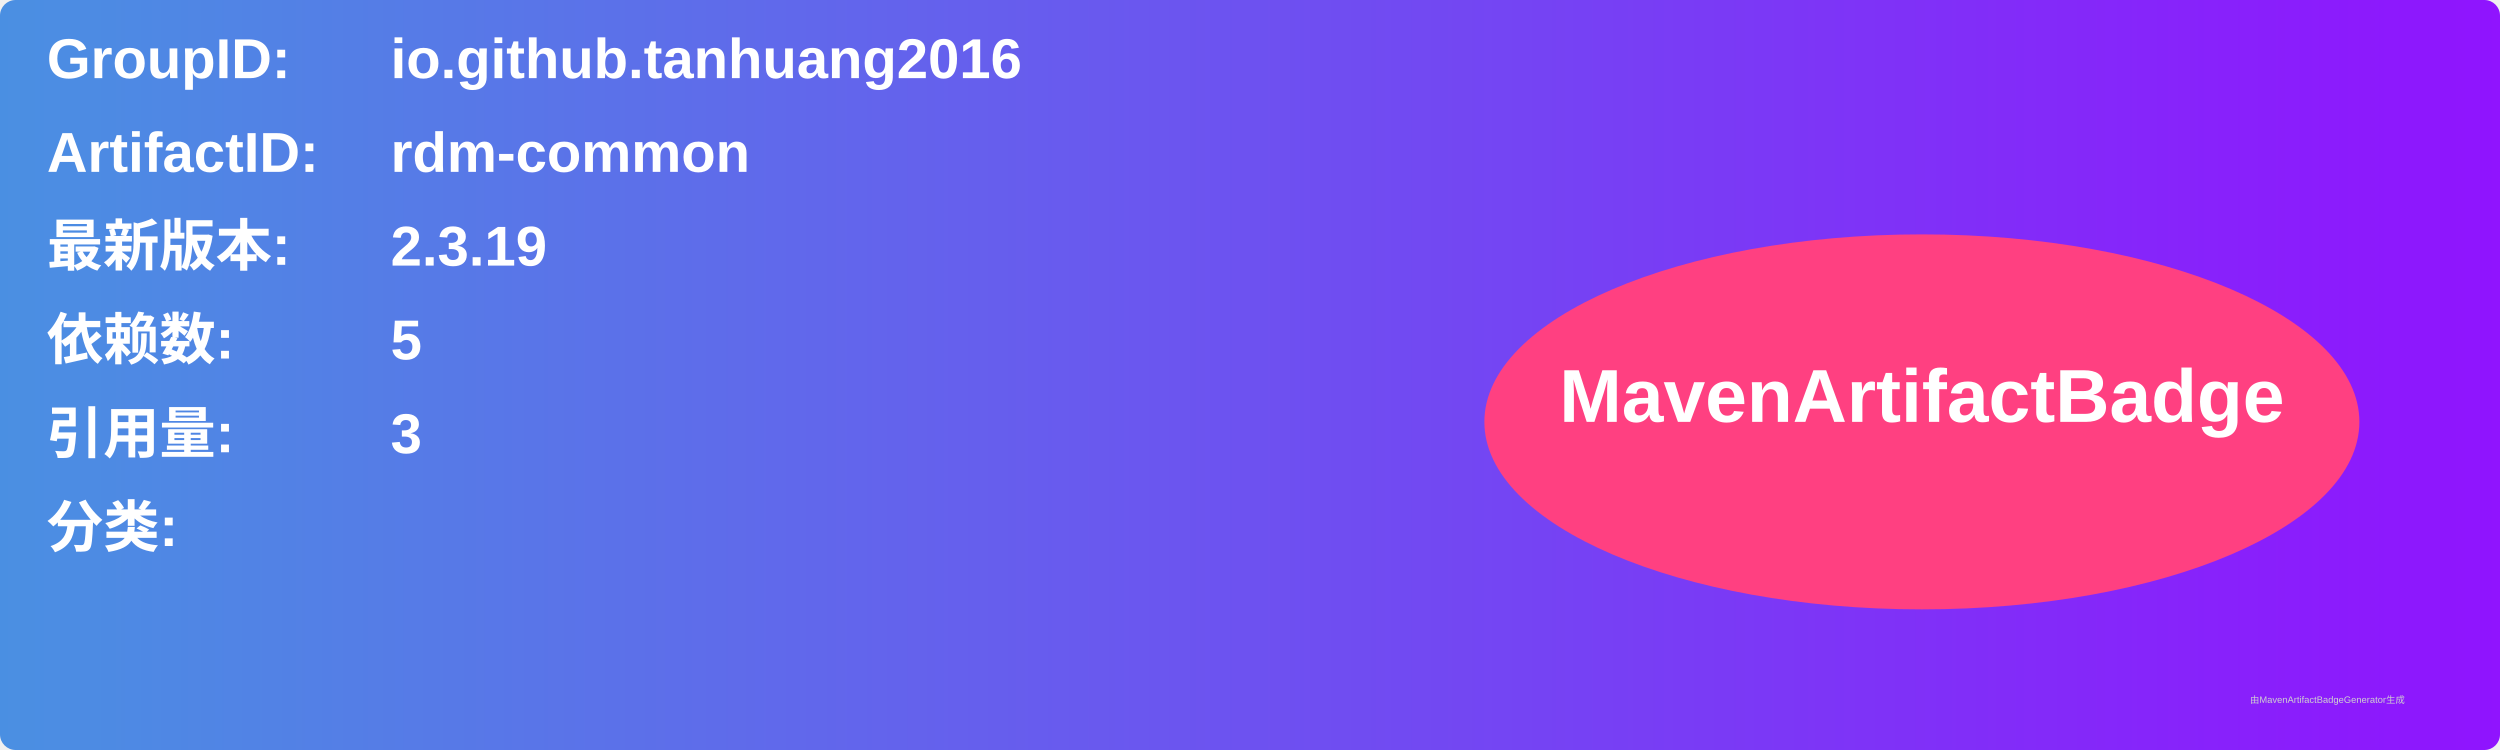
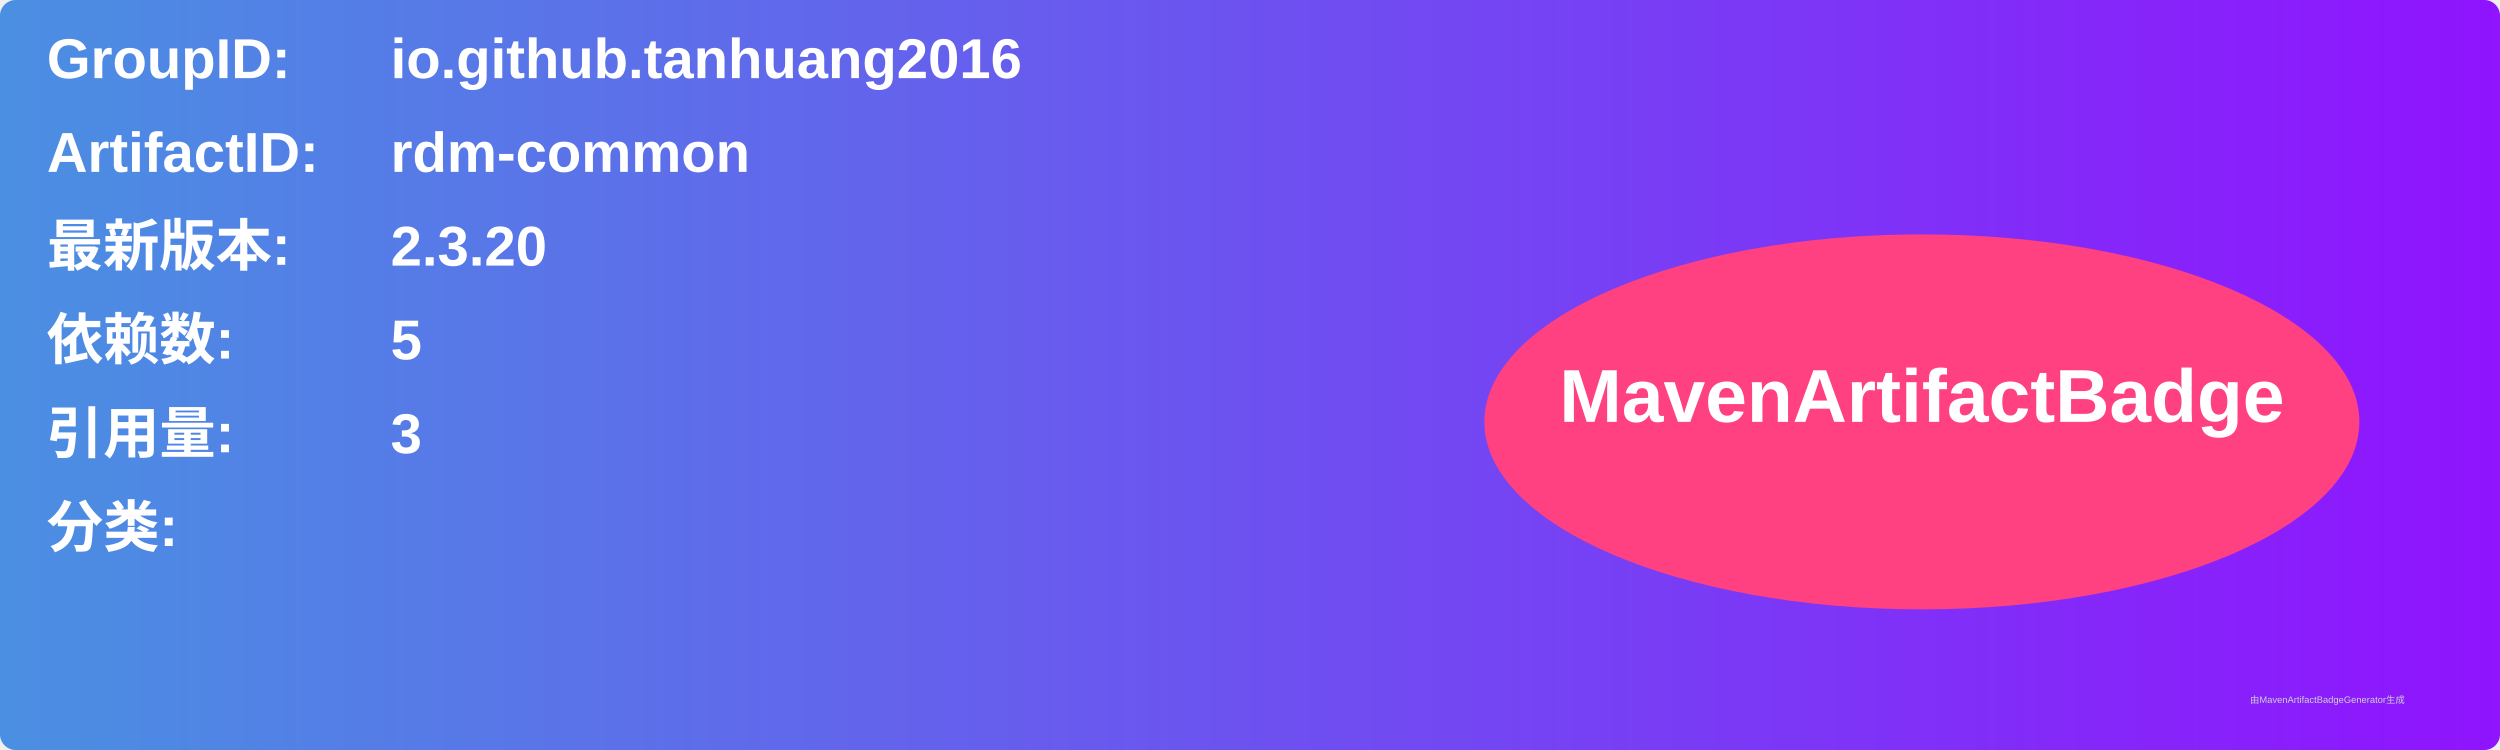
<svg xmlns="http://www.w3.org/2000/svg" width="800" height="240" viewBox="0 0 800 240">
  <linearGradient id="grad" x1="0%" y1="0%" x2="100%" y2="0%">
    <stop offset="0%" stop-color="#4a90e2" />
    <stop offset="100%" stop-color="#9013fe" />
  </linearGradient>
  <rect width="100%" height="100%" rx="5" ry="5" fill="url(#grad)" />
  <g transform="translate(15, 15)">
    <text x="0" y="10" font-family="Arial" font-size="18" fill="white" font-weight="bold" width="260">GroupID:</text>
    <text x="110" y="10" font-family="Arial" font-size="18" fill="white" font-weight="bold" width="460">io.github.tanhuang2016</text>
    <text x="0" y="40" font-family="Arial" font-size="18" fill="white" font-weight="bold" width="260">ArtifactID:</text>
    <text x="110" y="40" font-family="Arial" font-size="18" fill="white" font-weight="bold" width="460">rdm-common</text>
    <text x="0" y="70" font-family="Arial" font-size="18" fill="white" font-weight="bold">最新版本:</text>
    <text x="110" y="70" font-family="Arial" font-size="18" fill="white" font-weight="bold">
-       <tspan font-weight="bold">2.3.19</tspan>
+       <tspan font-weight="bold">2.3.20</tspan>
    </text>
    <text x="0" y="100" font-family="Arial" font-size="18" fill="white" font-weight="bold">依赖数: </text>
    <text x="110" y="100" font-family="Arial" font-size="18" fill="white">
      <tspan font-weight="bold">5</tspan>
    </text>
    <text x="0" y="130" font-family="Arial" font-size="18" fill="white" font-weight="bold">引用量: </text>
    <text x="110" y="130" font-family="Arial" font-size="18" fill="white">
      <tspan font-weight="bold">3</tspan>
    </text>
    <text x="0" y="160" font-family="Arial" font-size="18" fill="white" font-weight="bold">分类:</text>
    <text x="10" y="190" font-family="Arial" font-size="10" fill="white">
      <tspan font-weight="bold" />
    </text>
    <ellipse cx="600" cy="120" rx="140" ry="60" fill="#ff4081" />
    <text x="600" y="120" text-anchor="middle" font-family="Arial" font-size="24" fill="white" font-weight="bold">MavenArtifactBadge</text>
  </g>
  <text x="720" y="225" font-family="Arial" font-size="3" fill="#d0d0d0">由MavenArtifactBadgeGenerator生成</text>
</svg>
